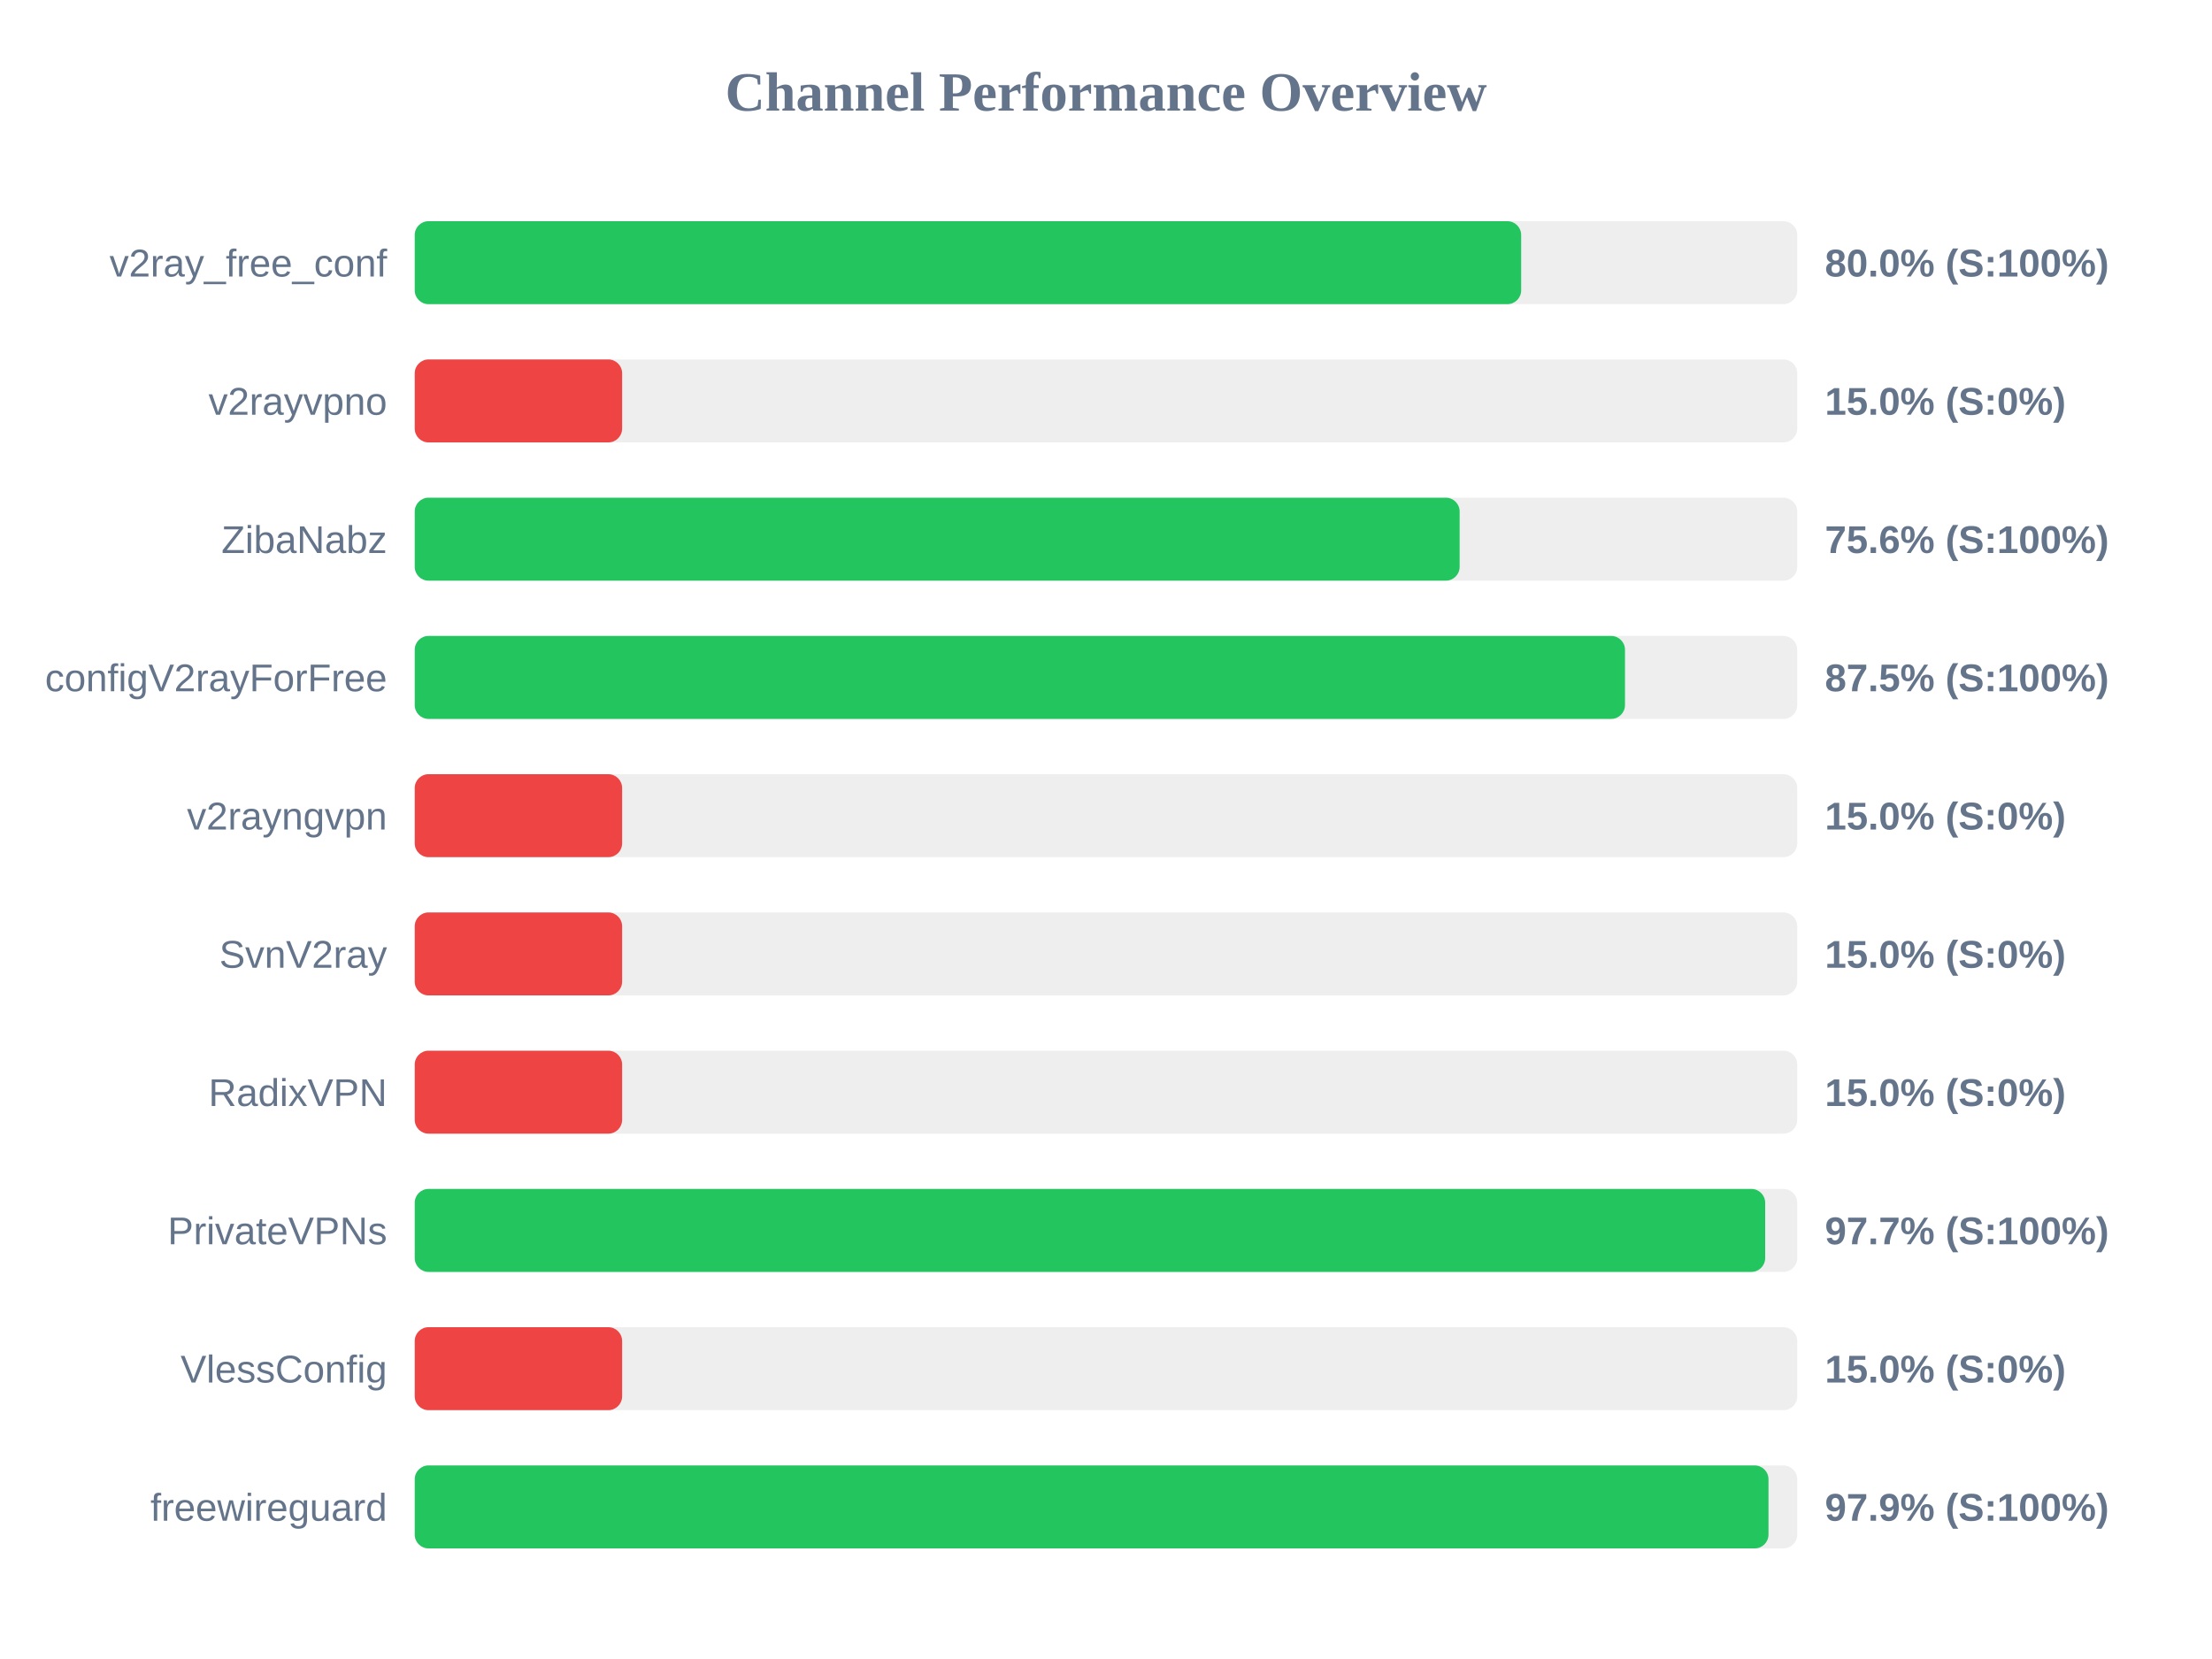
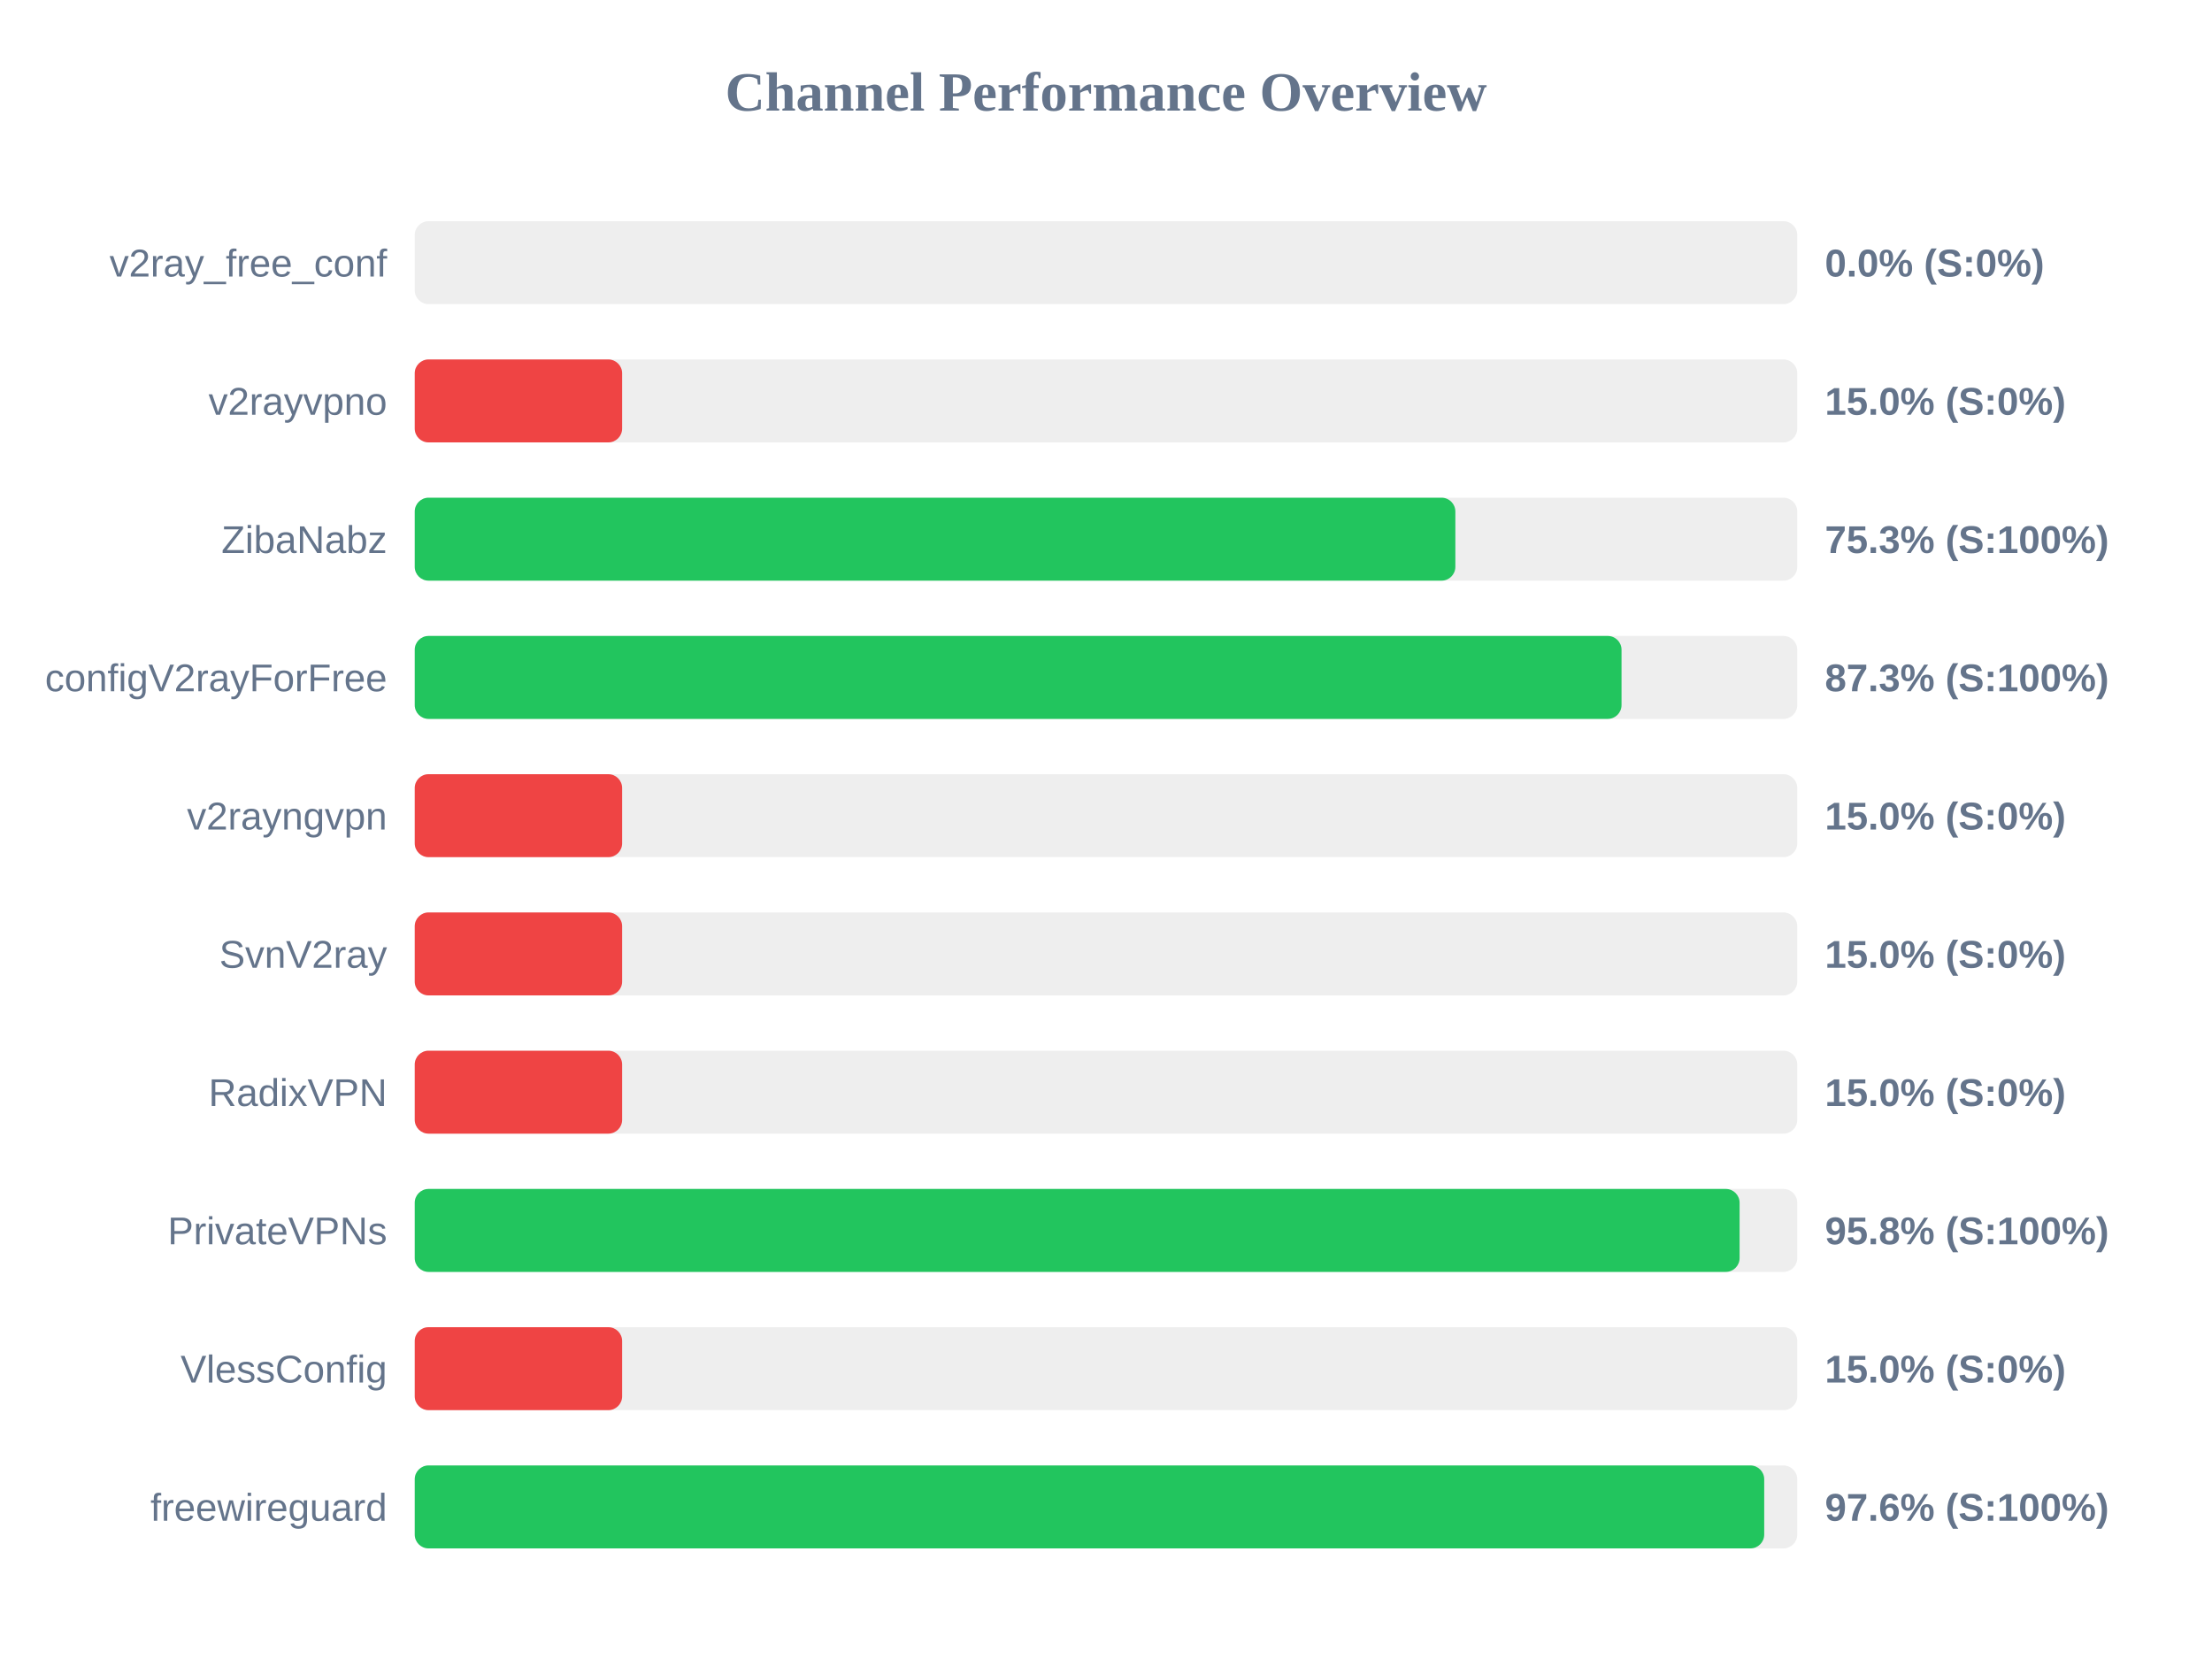
<svg xmlns="http://www.w3.org/2000/svg" width="800" height="600" version="1.1">
  <style>
        .row { font: 14px Arial; fill: #64748b; }
        .score { font: bold 14px Arial; fill: #64748b; }
    </style>
  <text x="400" y="40" text-anchor="middle" font-size="20px" font-weight="bold" fill="#64748b">Channel Performance Overview</text>
  <rect x="150" y="80" width="500" height="30" fill="#eee" rx="5" />
-   <rect x="150" y="80" width="400.15" height="30" fill="#22c55e" rx="5" />
+   <rect x="150" y="80" width="0.0" height="30" fill="#ef4444" rx="5" />
  <text x="140" y="100" text-anchor="end" class="row">v2ray_free_conf</text>
-   <text x="660" y="100" text-anchor="start" class="score">80.0% (S:100%)</text>
+   <text x="660" y="100" text-anchor="start" class="score">0.0% (S:0%)</text>
  <rect x="150" y="130" width="500" height="30" fill="#eee" rx="5" />
  <rect x="150" y="130" width="75.0" height="30" fill="#ef4444" rx="5" />
  <text x="140" y="150" text-anchor="end" class="row">v2rayvpno</text>
  <text x="660" y="150" text-anchor="start" class="score">15.0% (S:0%)</text>
  <rect x="150" y="180" width="500" height="30" fill="#eee" rx="5" />
-   <rect x="150" y="180" width="377.9" height="30" fill="#22c55e" rx="5" />
+   <rect x="150" y="180" width="376.35" height="30" fill="#22c55e" rx="5" />
  <text x="140" y="200" text-anchor="end" class="row">ZibaNabz</text>
-   <text x="660" y="200" text-anchor="start" class="score">75.6% (S:100%)</text>
+   <text x="660" y="200" text-anchor="start" class="score">75.3% (S:100%)</text>
  <rect x="150" y="230" width="500" height="30" fill="#eee" rx="5" />
-   <rect x="150" y="230" width="437.7" height="30" fill="#22c55e" rx="5" />
+   <rect x="150" y="230" width="436.45" height="30" fill="#22c55e" rx="5" />
  <text x="140" y="250" text-anchor="end" class="row">configV2rayForFree</text>
-   <text x="660" y="250" text-anchor="start" class="score">87.5% (S:100%)</text>
+   <text x="660" y="250" text-anchor="start" class="score">87.3% (S:100%)</text>
  <rect x="150" y="280" width="500" height="30" fill="#eee" rx="5" />
  <rect x="150" y="280" width="75.0" height="30" fill="#ef4444" rx="5" />
  <text x="140" y="300" text-anchor="end" class="row">v2rayngvpn</text>
  <text x="660" y="300" text-anchor="start" class="score">15.0% (S:0%)</text>
  <rect x="150" y="330" width="500" height="30" fill="#eee" rx="5" />
  <rect x="150" y="330" width="75.0" height="30" fill="#ef4444" rx="5" />
  <text x="140" y="350" text-anchor="end" class="row">SvnV2ray</text>
  <text x="660" y="350" text-anchor="start" class="score">15.0% (S:0%)</text>
  <rect x="150" y="380" width="500" height="30" fill="#eee" rx="5" />
  <rect x="150" y="380" width="75.0" height="30" fill="#ef4444" rx="5" />
  <text x="140" y="400" text-anchor="end" class="row">RadixVPN</text>
  <text x="660" y="400" text-anchor="start" class="score">15.0% (S:0%)</text>
  <rect x="150" y="430" width="500" height="30" fill="#eee" rx="5" />
-   <rect x="150" y="430" width="488.4" height="30" fill="#22c55e" rx="5" />
+   <rect x="150" y="430" width="479.15" height="30" fill="#22c55e" rx="5" />
  <text x="140" y="450" text-anchor="end" class="row">PrivateVPNs</text>
-   <text x="660" y="450" text-anchor="start" class="score">97.7% (S:100%)</text>
+   <text x="660" y="450" text-anchor="start" class="score">95.8% (S:100%)</text>
  <rect x="150" y="480" width="500" height="30" fill="#eee" rx="5" />
  <rect x="150" y="480" width="75.0" height="30" fill="#ef4444" rx="5" />
  <text x="140" y="500" text-anchor="end" class="row">VlessConfig</text>
  <text x="660" y="500" text-anchor="start" class="score">15.0% (S:0%)</text>
  <rect x="150" y="530" width="500" height="30" fill="#eee" rx="5" />
-   <rect x="150" y="530" width="489.6" height="30" fill="#22c55e" rx="5" />
+   <rect x="150" y="530" width="488.05" height="30" fill="#22c55e" rx="5" />
  <text x="140" y="550" text-anchor="end" class="row">freewireguard</text>
-   <text x="660" y="550" text-anchor="start" class="score">97.9% (S:100%)</text>
+   <text x="660" y="550" text-anchor="start" class="score">97.6% (S:100%)</text>
</svg>
